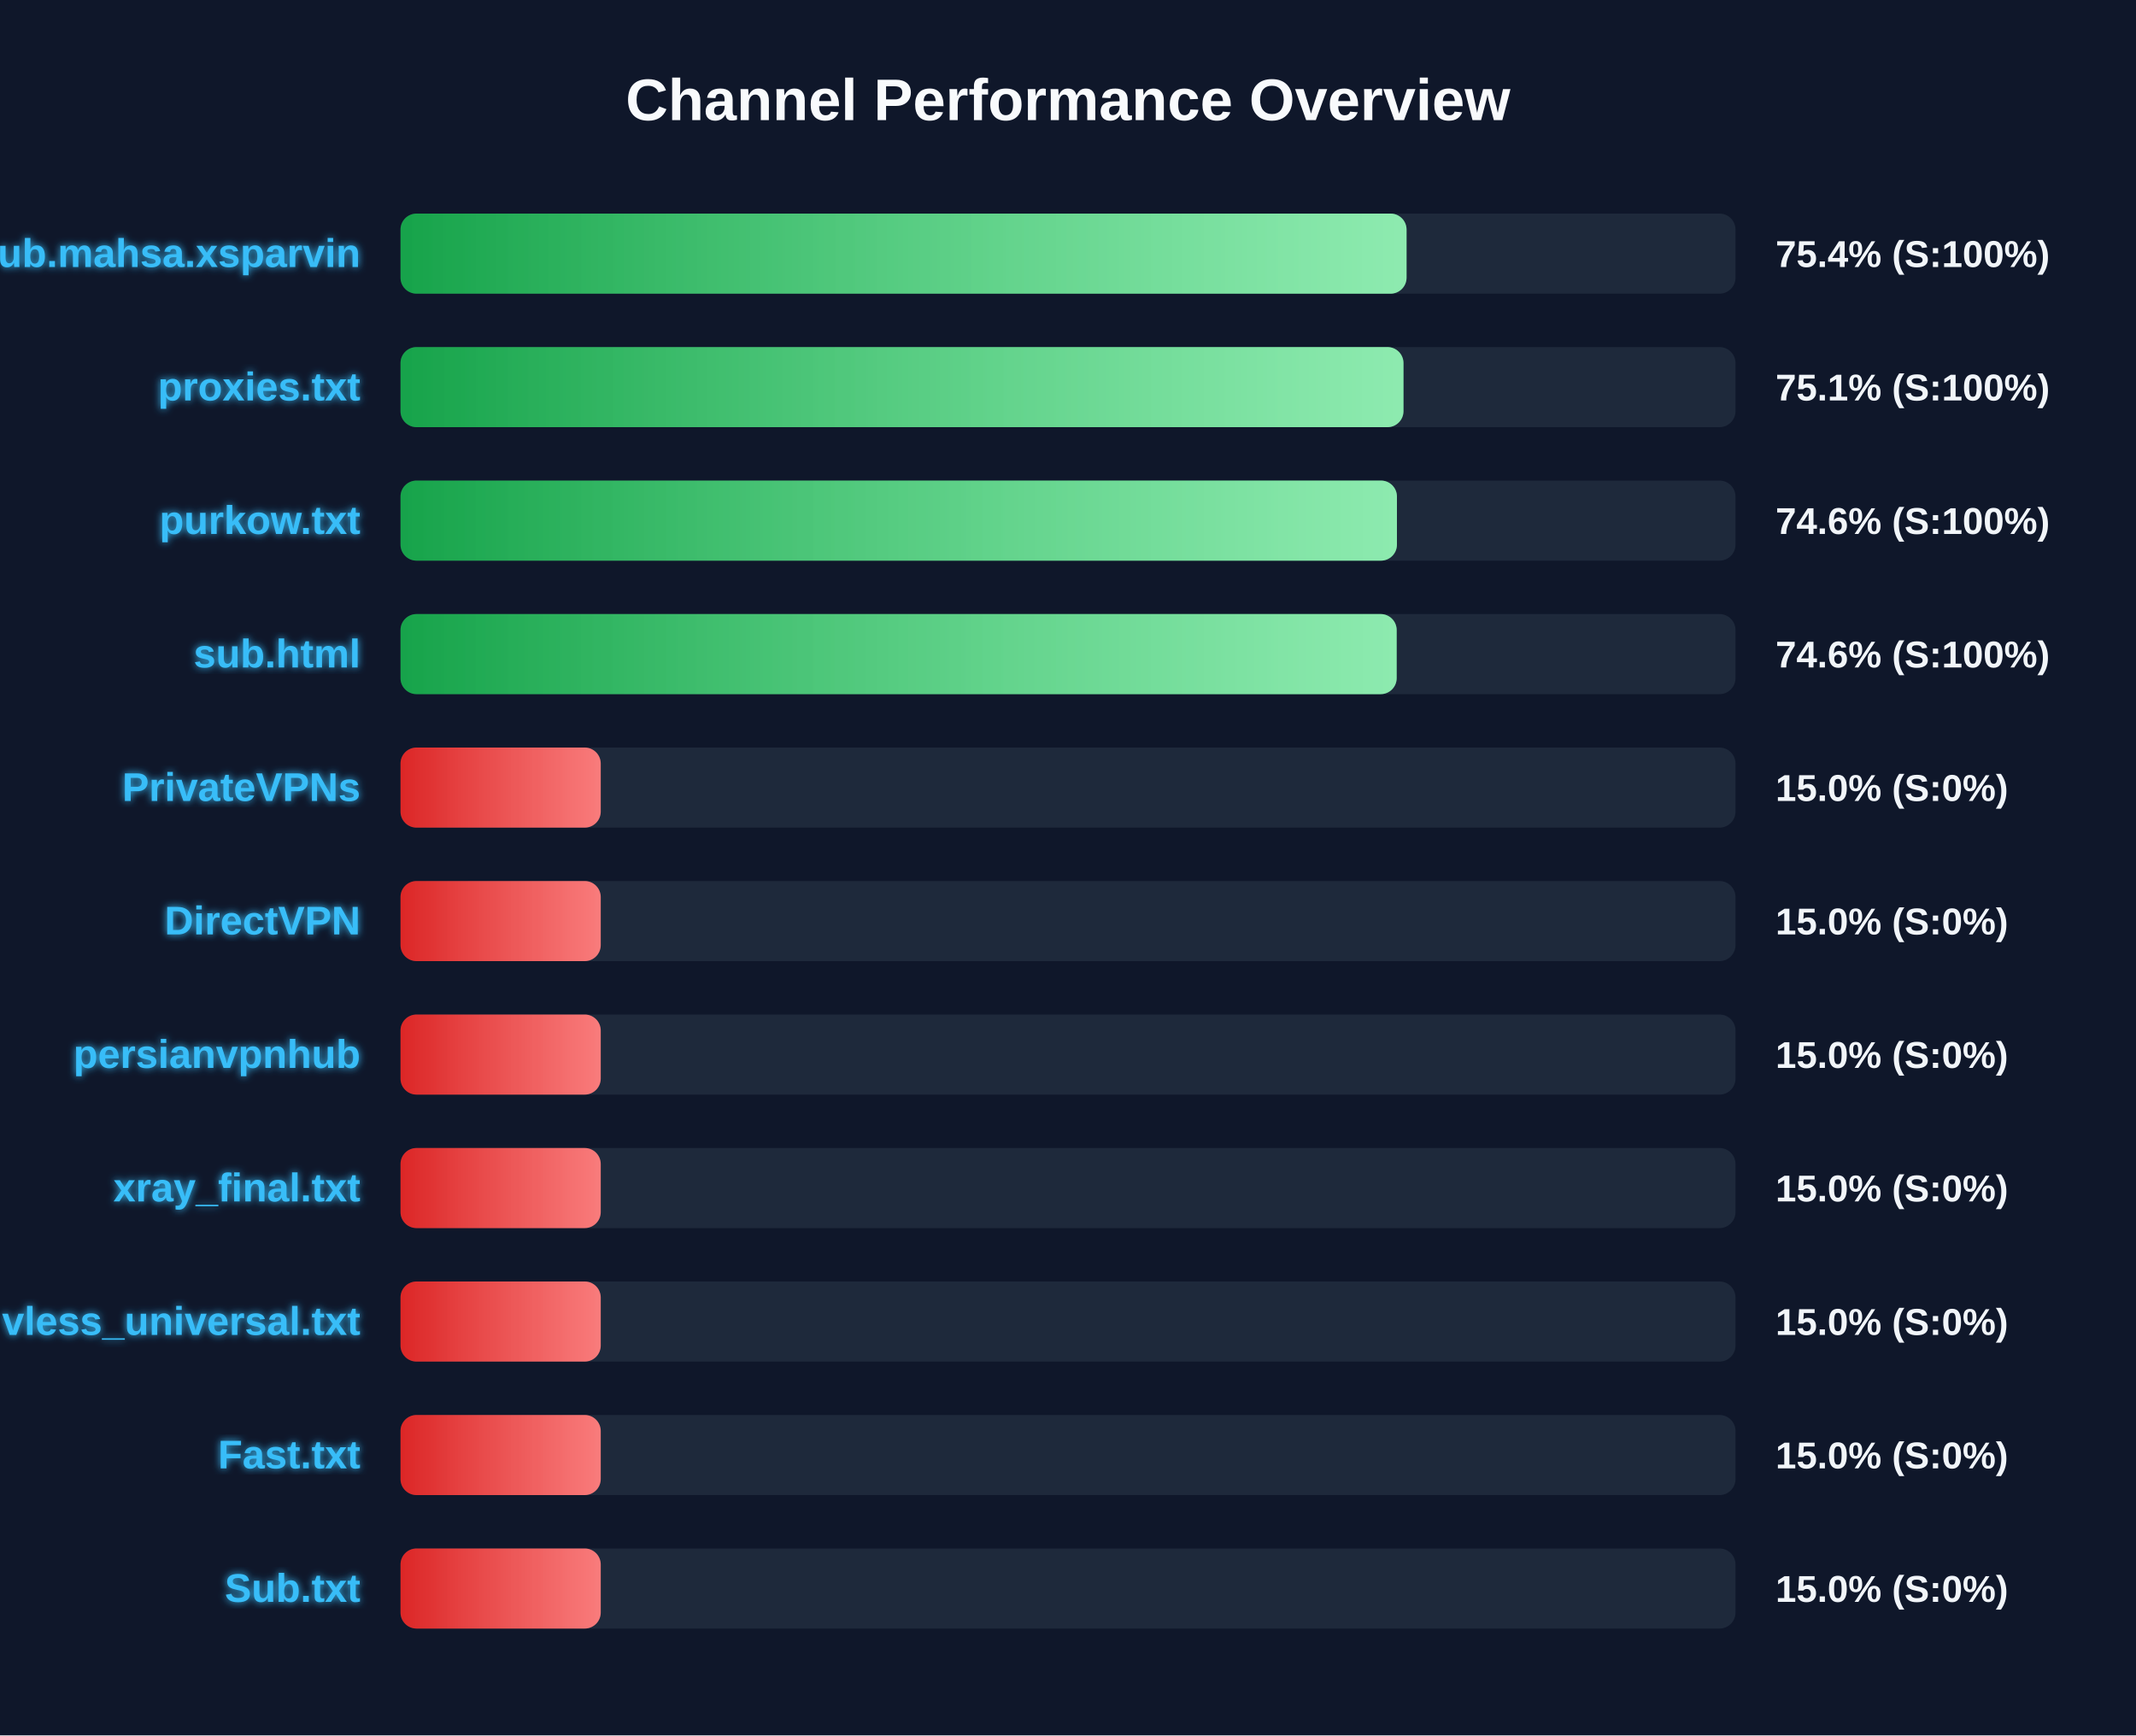
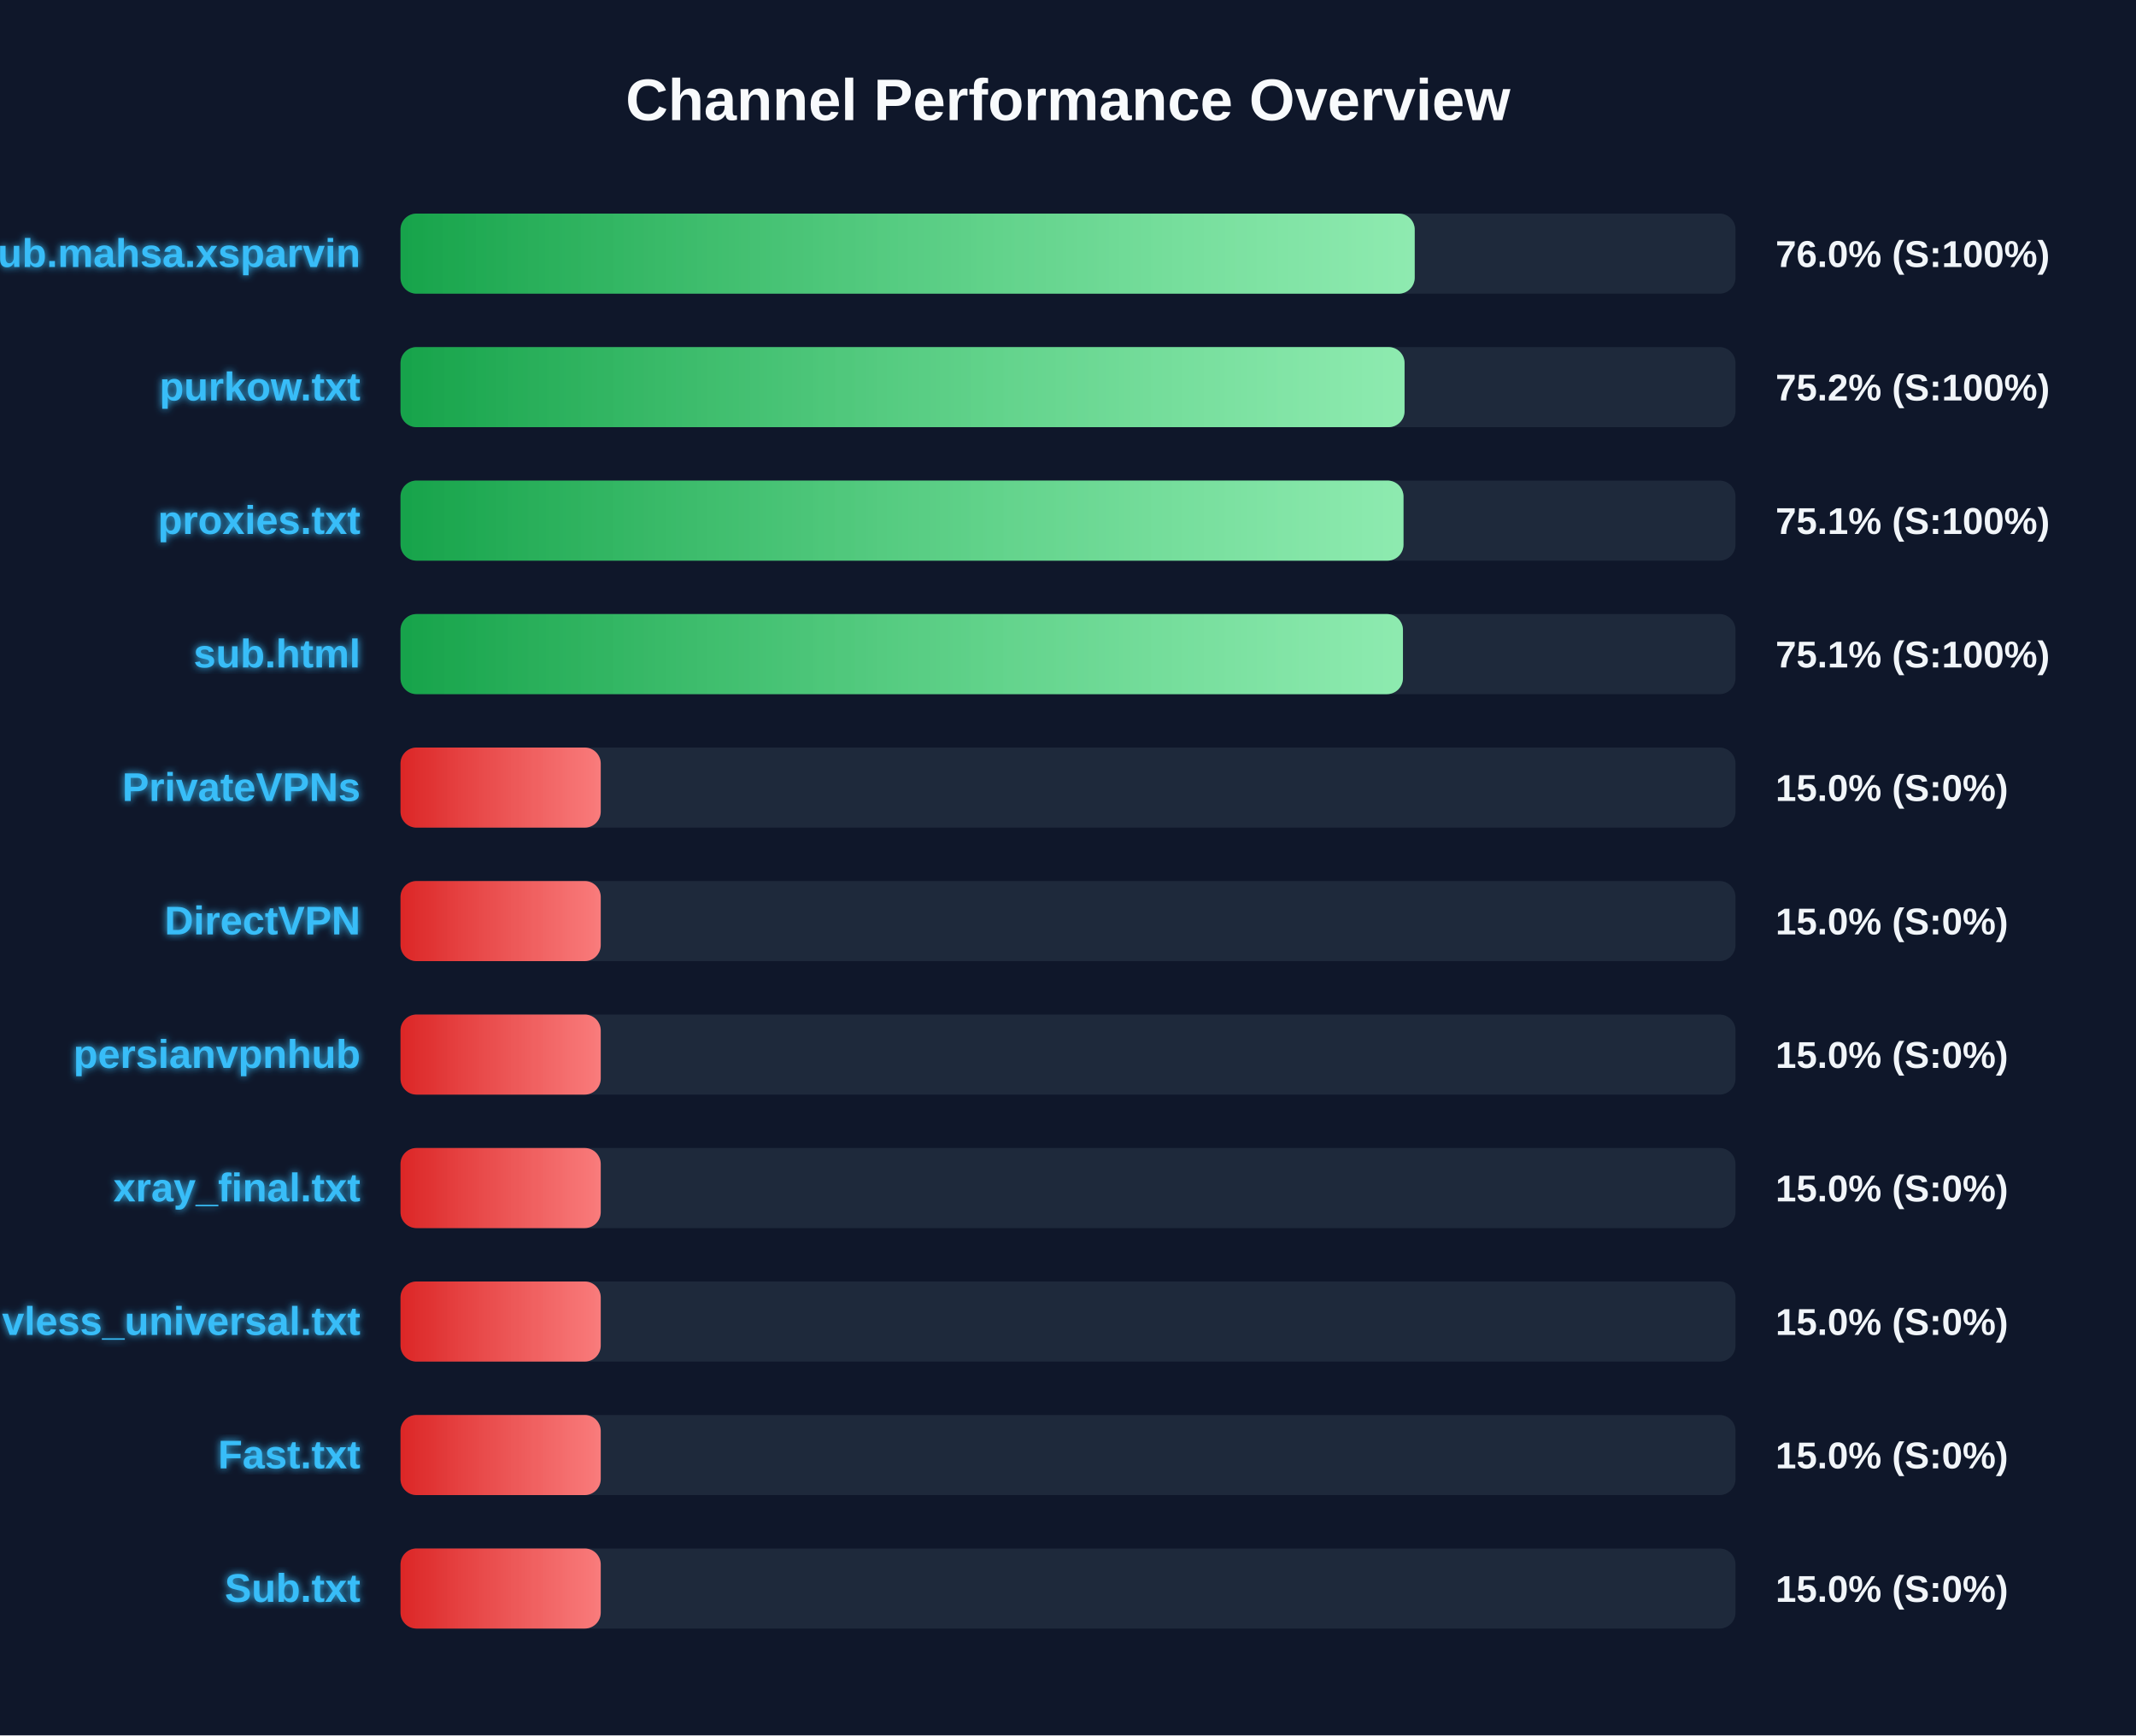
<svg xmlns="http://www.w3.org/2000/svg" width="800" height="650" version="1.1">
  <defs>
    <linearGradient id="grad-green" x1="0%" y1="0%" x2="100%" y2="0%">
      <stop offset="0%" stop-color="#16a34a" />
      <stop offset="100%" stop-color="#4ade80" />
    </linearGradient>
    <linearGradient id="grad-yellow" x1="0%" y1="0%" x2="100%" y2="0%">
      <stop offset="0%" stop-color="#ca8a04" />
      <stop offset="100%" stop-color="#fde047" />
    </linearGradient>
    <linearGradient id="grad-red" x1="0%" y1="0%" x2="100%" y2="0%">
      <stop offset="0%" stop-color="#dc2626" />
      <stop offset="100%" stop-color="#f87171" />
    </linearGradient>
    <linearGradient id="shimmer" x1="0%" y1="0%" x2="100%" y2="0%">
      <stop offset="0%" stop-color="rgba(255,255,255,0)" />
      <stop offset="50%" stop-color="rgba(255,255,255,0.4)" />
      <stop offset="100%" stop-color="rgba(255,255,255,0)" />
    </linearGradient>
    <filter id="glow" x="-20%" y="-20%" width="140%" height="140%">
      <feGaussianBlur stdDeviation="1.5" result="blur" />
      <feComposite in="SourceGraphic" in2="blur" operator="over" />
    </filter>
  </defs>
  <style>
        .bg-rect { fill: #0f172a; }
        .title { font: bold 22px 'Segoe UI', Arial, sans-serif; fill: #f8fafc; }
        .row { font: bold 15px 'Segoe UI', Arial, sans-serif; fill: #38bdf8; filter: url(#glow); }
        .score { font: bold 14px 'Segoe UI', Arial, sans-serif; fill: #f1f5f9; }
        @keyframes shimmer-anim {
            0% { transform: translateX(-100%); }
            100% { transform: translateX(200%); }
        }
        .shimmer-rect {
            animation: shimmer-anim 2.5s infinite linear;
        }
    </style>
  <rect width="100%" height="100%" class="bg-rect" />
  <text x="400" y="45" text-anchor="middle" class="title">Channel Performance Overview</text>
  <rect x="150" y="80" width="500" height="30" fill="#1e293b" rx="6" />
  <clipPath id="clip-0">
-     <rect x="150" y="80" width="376.8" height="30" rx="6" />
+     <rect x="150" y="80" width="379.85" height="30" rx="6" />
  </clipPath>
-   <rect x="150" y="80" width="376.8" height="30" fill="url(#grad-green)" rx="6" />
+   <rect x="150" y="80" width="379.85" height="30" fill="url(#grad-green)" rx="6" />
  <g clip-path="url(#clip-0)">
    <rect x="150" y="80" width="100%" height="30" fill="url(#shimmer)" class="shimmer-rect" />
  </g>
  <text x="135" y="100" text-anchor="end" class="row">Sub.mahsa.xsparvin</text>
-   <text x="665" y="100" text-anchor="start" class="score">75.4% (S:100%)</text>
+   <text x="665" y="100" text-anchor="start" class="score">76.0% (S:100%)</text>
  <rect x="150" y="130" width="500" height="30" fill="#1e293b" rx="6" />
  <clipPath id="clip-1">
-     <rect x="150" y="130" width="375.65" height="30" rx="6" />
+     <rect x="150" y="130" width="376.05" height="30" rx="6" />
  </clipPath>
-   <rect x="150" y="130" width="375.65" height="30" fill="url(#grad-green)" rx="6" />
+   <rect x="150" y="130" width="376.05" height="30" fill="url(#grad-green)" rx="6" />
  <g clip-path="url(#clip-1)">
    <rect x="150" y="130" width="100%" height="30" fill="url(#shimmer)" class="shimmer-rect" />
  </g>
-   <text x="135" y="150" text-anchor="end" class="row">proxies.txt</text>
-   <text x="665" y="150" text-anchor="start" class="score">75.1% (S:100%)</text>
+   <text x="135" y="150" text-anchor="end" class="row">purkow.txt</text>
+   <text x="665" y="150" text-anchor="start" class="score">75.2% (S:100%)</text>
  <rect x="150" y="180" width="500" height="30" fill="#1e293b" rx="6" />
  <clipPath id="clip-2">
-     <rect x="150" y="180" width="373.2" height="30" rx="6" />
+     <rect x="150" y="180" width="375.65" height="30" rx="6" />
  </clipPath>
-   <rect x="150" y="180" width="373.2" height="30" fill="url(#grad-green)" rx="6" />
+   <rect x="150" y="180" width="375.65" height="30" fill="url(#grad-green)" rx="6" />
  <g clip-path="url(#clip-2)">
    <rect x="150" y="180" width="100%" height="30" fill="url(#shimmer)" class="shimmer-rect" />
  </g>
-   <text x="135" y="200" text-anchor="end" class="row">purkow.txt</text>
-   <text x="665" y="200" text-anchor="start" class="score">74.6% (S:100%)</text>
+   <text x="135" y="200" text-anchor="end" class="row">proxies.txt</text>
+   <text x="665" y="200" text-anchor="start" class="score">75.1% (S:100%)</text>
  <rect x="150" y="230" width="500" height="30" fill="#1e293b" rx="6" />
  <clipPath id="clip-3">
-     <rect x="150" y="230" width="373.1" height="30" rx="6" />
+     <rect x="150" y="230" width="375.45" height="30" rx="6" />
  </clipPath>
-   <rect x="150" y="230" width="373.1" height="30" fill="url(#grad-green)" rx="6" />
+   <rect x="150" y="230" width="375.45" height="30" fill="url(#grad-green)" rx="6" />
  <g clip-path="url(#clip-3)">
    <rect x="150" y="230" width="100%" height="30" fill="url(#shimmer)" class="shimmer-rect" />
  </g>
  <text x="135" y="250" text-anchor="end" class="row">sub.html</text>
-   <text x="665" y="250" text-anchor="start" class="score">74.6% (S:100%)</text>
+   <text x="665" y="250" text-anchor="start" class="score">75.1% (S:100%)</text>
  <rect x="150" y="280" width="500" height="30" fill="#1e293b" rx="6" />
  <clipPath id="clip-4">
    <rect x="150" y="280" width="75.0" height="30" rx="6" />
  </clipPath>
  <rect x="150" y="280" width="75.0" height="30" fill="url(#grad-red)" rx="6" />
  <g clip-path="url(#clip-4)">
    <rect x="150" y="280" width="100%" height="30" fill="url(#shimmer)" class="shimmer-rect" />
  </g>
  <text x="135" y="300" text-anchor="end" class="row">PrivateVPNs</text>
  <text x="665" y="300" text-anchor="start" class="score">15.0% (S:0%)</text>
  <rect x="150" y="330" width="500" height="30" fill="#1e293b" rx="6" />
  <clipPath id="clip-5">
    <rect x="150" y="330" width="75.0" height="30" rx="6" />
  </clipPath>
  <rect x="150" y="330" width="75.0" height="30" fill="url(#grad-red)" rx="6" />
  <g clip-path="url(#clip-5)">
    <rect x="150" y="330" width="100%" height="30" fill="url(#shimmer)" class="shimmer-rect" />
  </g>
  <text x="135" y="350" text-anchor="end" class="row">DirectVPN</text>
  <text x="665" y="350" text-anchor="start" class="score">15.0% (S:0%)</text>
  <rect x="150" y="380" width="500" height="30" fill="#1e293b" rx="6" />
  <clipPath id="clip-6">
    <rect x="150" y="380" width="75.0" height="30" rx="6" />
  </clipPath>
  <rect x="150" y="380" width="75.0" height="30" fill="url(#grad-red)" rx="6" />
  <g clip-path="url(#clip-6)">
    <rect x="150" y="380" width="100%" height="30" fill="url(#shimmer)" class="shimmer-rect" />
  </g>
  <text x="135" y="400" text-anchor="end" class="row">persianvpnhub</text>
  <text x="665" y="400" text-anchor="start" class="score">15.0% (S:0%)</text>
  <rect x="150" y="430" width="500" height="30" fill="#1e293b" rx="6" />
  <clipPath id="clip-7">
    <rect x="150" y="430" width="75.0" height="30" rx="6" />
  </clipPath>
  <rect x="150" y="430" width="75.0" height="30" fill="url(#grad-red)" rx="6" />
  <g clip-path="url(#clip-7)">
    <rect x="150" y="430" width="100%" height="30" fill="url(#shimmer)" class="shimmer-rect" />
  </g>
  <text x="135" y="450" text-anchor="end" class="row">xray_final.txt</text>
  <text x="665" y="450" text-anchor="start" class="score">15.0% (S:0%)</text>
  <rect x="150" y="480" width="500" height="30" fill="#1e293b" rx="6" />
  <clipPath id="clip-8">
    <rect x="150" y="480" width="75.0" height="30" rx="6" />
  </clipPath>
  <rect x="150" y="480" width="75.0" height="30" fill="url(#grad-red)" rx="6" />
  <g clip-path="url(#clip-8)">
    <rect x="150" y="480" width="100%" height="30" fill="url(#shimmer)" class="shimmer-rect" />
  </g>
  <text x="135" y="500" text-anchor="end" class="row">vless_universal.txt</text>
  <text x="665" y="500" text-anchor="start" class="score">15.0% (S:0%)</text>
  <rect x="150" y="530" width="500" height="30" fill="#1e293b" rx="6" />
  <clipPath id="clip-9">
    <rect x="150" y="530" width="75.0" height="30" rx="6" />
  </clipPath>
  <rect x="150" y="530" width="75.0" height="30" fill="url(#grad-red)" rx="6" />
  <g clip-path="url(#clip-9)">
    <rect x="150" y="530" width="100%" height="30" fill="url(#shimmer)" class="shimmer-rect" />
  </g>
  <text x="135" y="550" text-anchor="end" class="row">Fast.txt</text>
  <text x="665" y="550" text-anchor="start" class="score">15.0% (S:0%)</text>
  <rect x="150" y="580" width="500" height="30" fill="#1e293b" rx="6" />
  <clipPath id="clip-10">
    <rect x="150" y="580" width="75.0" height="30" rx="6" />
  </clipPath>
  <rect x="150" y="580" width="75.0" height="30" fill="url(#grad-red)" rx="6" />
  <g clip-path="url(#clip-10)">
    <rect x="150" y="580" width="100%" height="30" fill="url(#shimmer)" class="shimmer-rect" />
  </g>
  <text x="135" y="600" text-anchor="end" class="row">Sub.txt</text>
  <text x="665" y="600" text-anchor="start" class="score">15.0% (S:0%)</text>
</svg>
